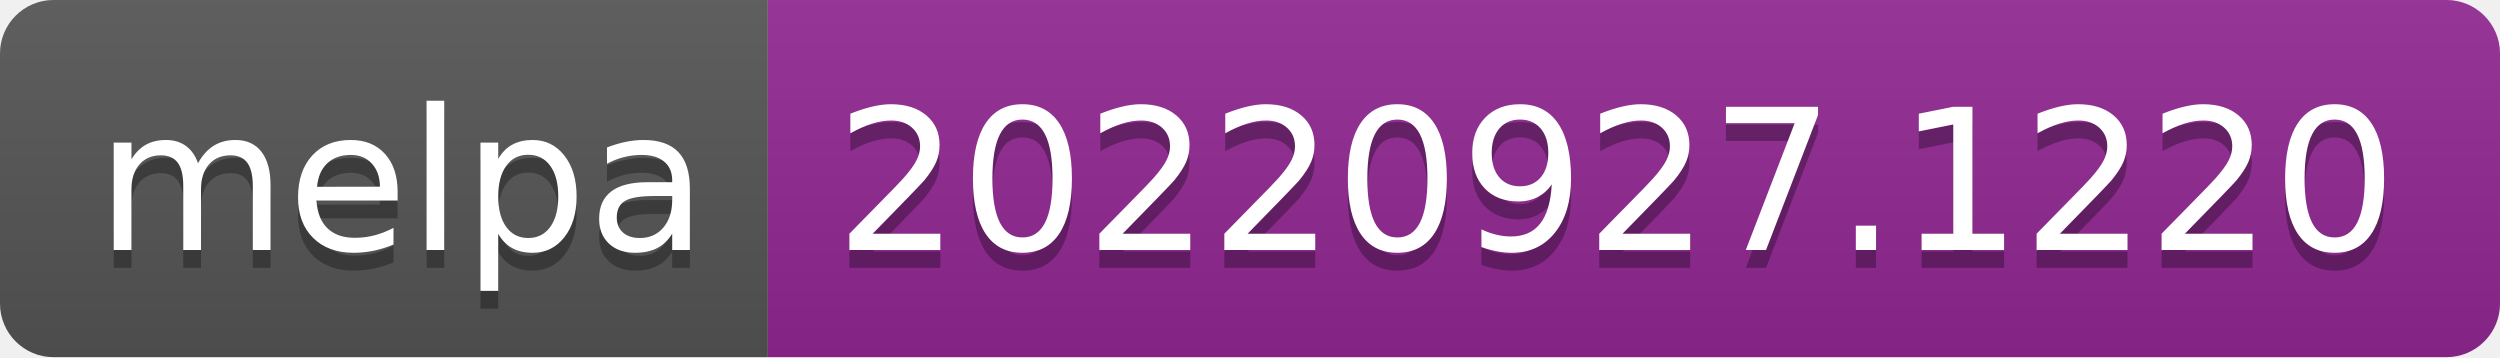
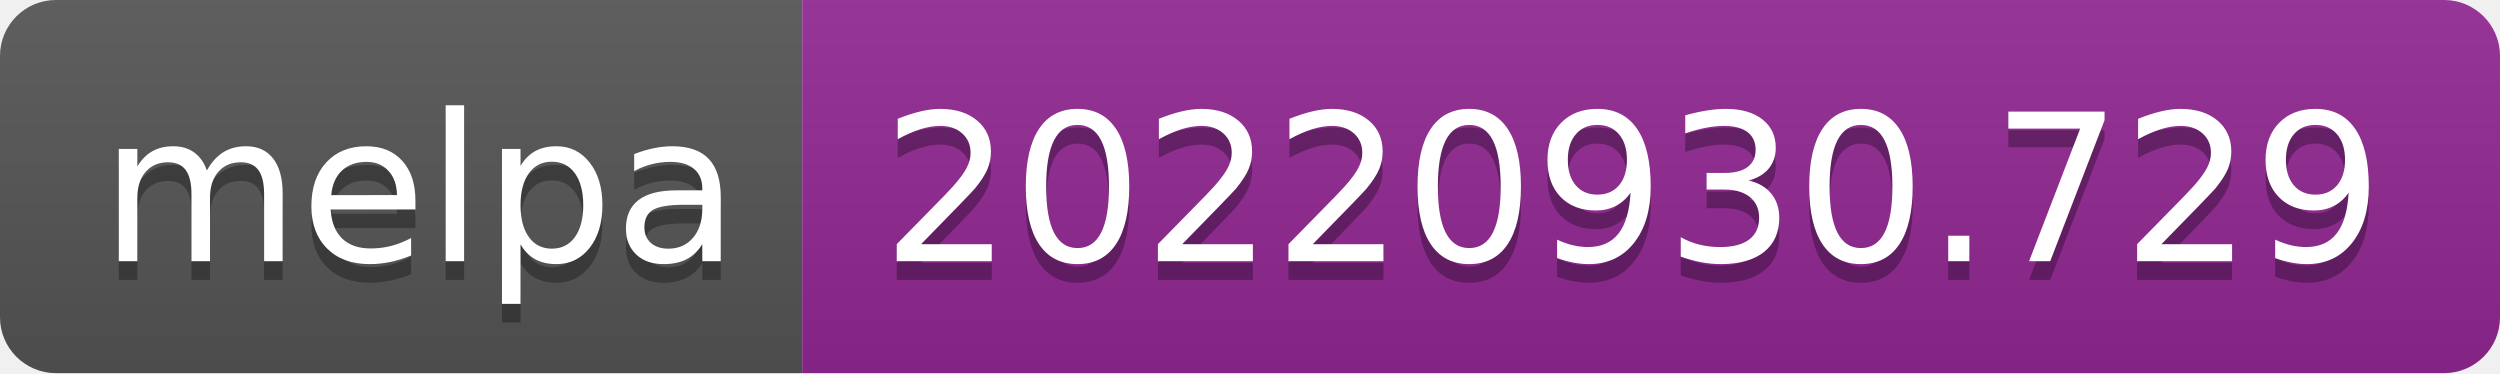
- <svg xmlns="http://www.w3.org/2000/svg" width="140" height="20" role="img" aria-label="melpa: 20220927.1220">
+ <svg xmlns="http://www.w3.org/2000/svg" width="134" height="20" role="img" aria-label="melpa: 20220930.729">
  <linearGradient id="s" x2="0" y2="100%">
    <stop offset="0" stop-color="#bbb" stop-opacity=".1" />
    <stop offset="1" stop-opacity=".1" />
  </linearGradient>
  <clipPath id="r">
-     <rect width="140" height="20" rx="3" fill="#fff" />
+     <rect width="134" height="20" rx="3" fill="#fff" />
  </clipPath>
  <g clip-path="url(#r)">
    <rect width="43" height="20" fill="#555" />
-     <rect x="43" width="97" height="20" fill="#922793" />
-     <rect width="140" height="20" fill="url(#s)" />
+     <rect x="43" width="91" height="20" fill="#922793" />
+     <rect width="134" height="20" fill="url(#s)" />
  </g>
  <g fill="#fff" text-anchor="middle" font-family="Verdana,Geneva,DejaVu Sans,sans-serif" text-rendering="geometricPrecision" font-size="110">
    <text aria-hidden="true" x="225" y="150" fill="#010101" fill-opacity=".3" transform="scale(.1)" textLength="330">melpa</text>
    <text x="225" y="140" transform="scale(.1)" fill="#fff" textLength="330">melpa</text>
-     <text aria-hidden="true" x="905" y="150" fill="#010101" fill-opacity=".3" transform="scale(.1)" textLength="870">20220927.1220</text>
-     <text x="905" y="140" transform="scale(.1)" fill="#fff" textLength="870">20220927.1220</text>
+     <text aria-hidden="true" x="875" y="150" fill="#010101" fill-opacity=".3" transform="scale(.1)" textLength="810">20220930.729</text>
+     <text x="875" y="140" transform="scale(.1)" fill="#fff" textLength="810">20220930.729</text>
  </g>
</svg>
